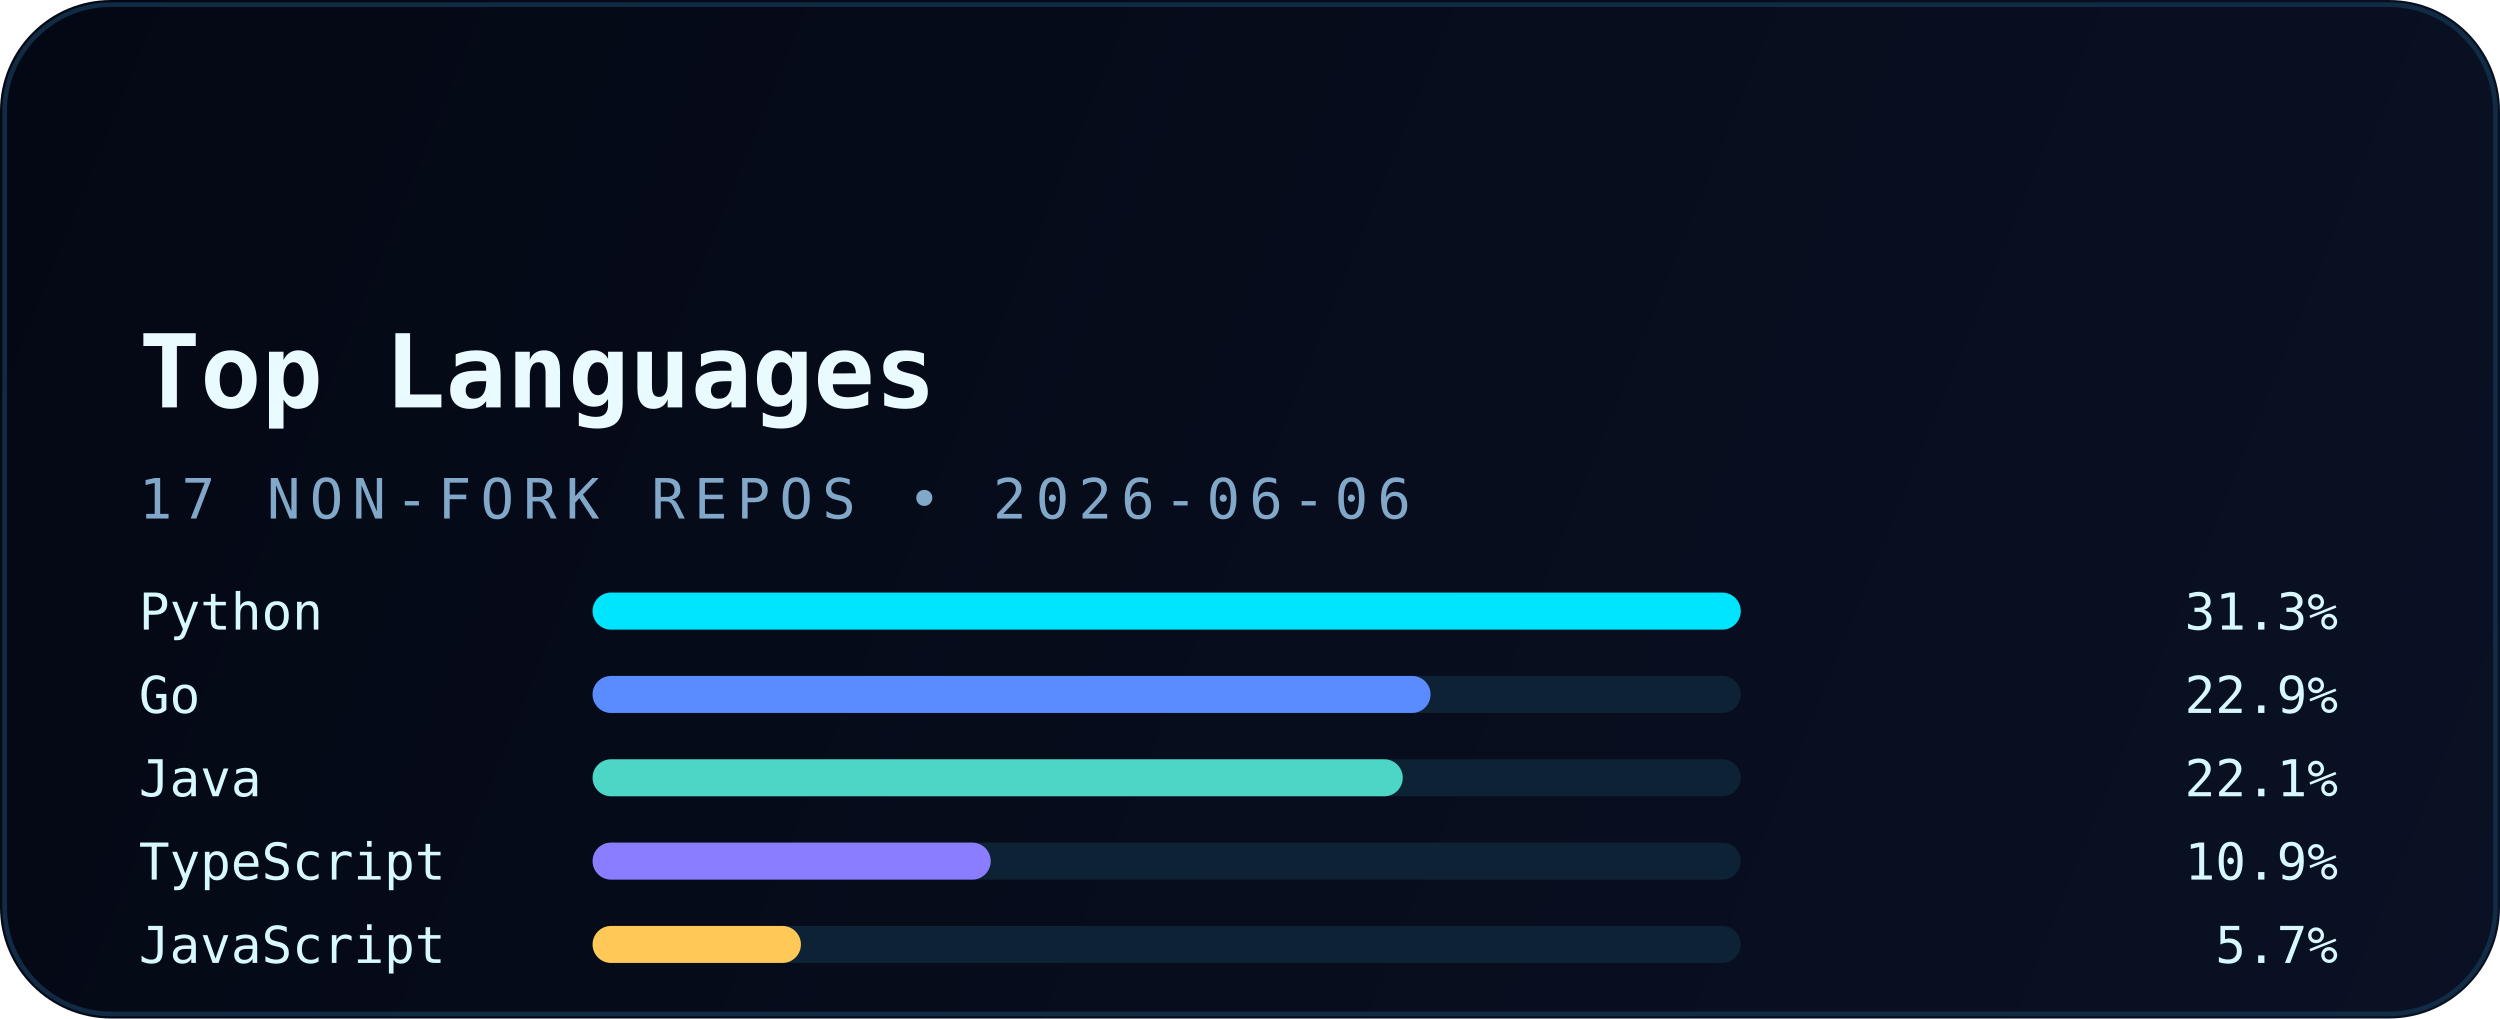
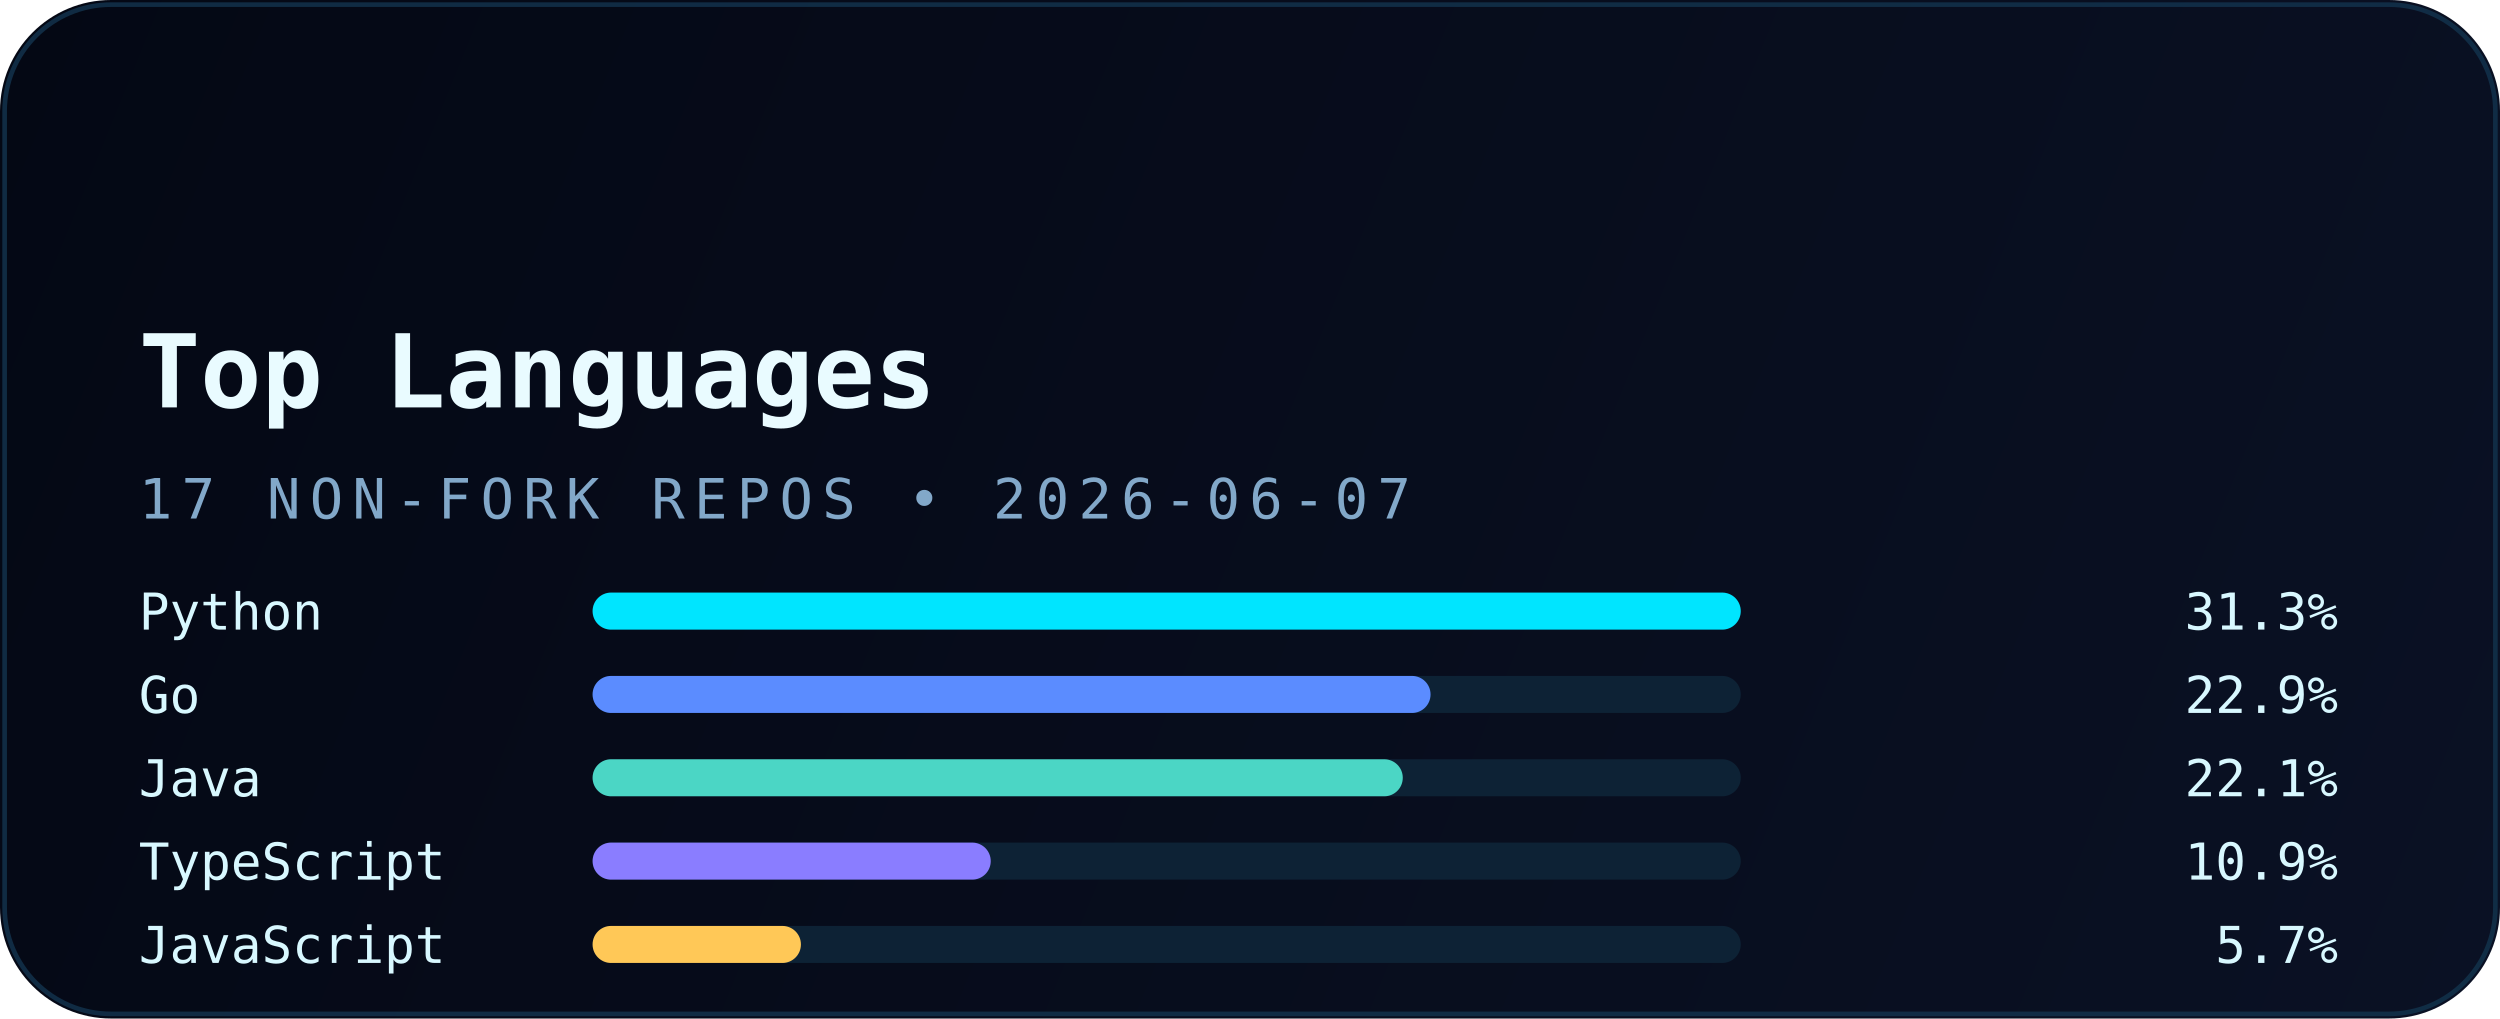
<svg xmlns="http://www.w3.org/2000/svg" width="540" height="220" viewBox="0 0 540 220" fill="none" role="img" aria-labelledby="title desc">
  <defs>
    <linearGradient id="bg" x1="0" y1="0" x2="540" y2="220" gradientUnits="userSpaceOnUse">
      <stop stop-color="#040814" />
      <stop offset="1" stop-color="#0A1124" />
    </linearGradient>
    <linearGradient id="accent" x1="30" y1="0" x2="510" y2="0" gradientUnits="userSpaceOnUse">
      <stop stop-color="#00E5FF" />
      <stop offset="1" stop-color="#5B8CFF" />
    </linearGradient>
    <filter id="glow" x="-20%" y="-20%" width="140%" height="140%" color-interpolation-filters="sRGB">
      <feGaussianBlur stdDeviation="6" result="blur" />
      <feMerge>
        <feMergeNode in="blur" />
        <feMergeNode in="SourceGraphic" />
      </feMerge>
    </filter>
  </defs>
  <rect width="540" height="220" rx="24" fill="url(#bg)" />
  <rect x="1" y="1" width="538" height="218" rx="23" stroke="#12324B" stroke-opacity="0.85" />
  <path d="M30 54H120" stroke="url(#accent)" stroke-width="3.5" stroke-linecap="round" filter="url(#glow)" />
  <text x="30" y="88" fill="#E9FBFF" font-family="JetBrains Mono, Consolas, monospace" font-size="22" font-weight="700">Top Languages</text>
-   <text x="30" y="112" fill="#82A8C9" font-family="JetBrains Mono, Consolas, monospace" font-size="12" letter-spacing="2">17 NON-FORK REPOS • 2026-06-06</text>
+   <text x="30" y="112" fill="#82A8C9" font-family="JetBrains Mono, Consolas, monospace" font-size="12" letter-spacing="2">17 NON-FORK REPOS • 2026-06-07</text>
  <g font-family="JetBrains Mono, Consolas, monospace" font-size="11">
    <text x="30" y="136" fill="#D8F8FF">Python</text>
    <rect x="128" y="128" width="248" height="8" rx="4" fill="#0D2235" />
    <rect x="128" y="128" width="248" height="8" rx="4" fill="#00E5FF" />
    <text x="505" y="136" text-anchor="end" fill="#D8F8FF">31.3%</text>
    <text x="30" y="154" fill="#D8F8FF">Go</text>
    <rect x="128" y="146" width="248" height="8" rx="4" fill="#0D2235" />
    <rect x="128" y="146" width="181" height="8" rx="4" fill="#5B8CFF" />
    <text x="505" y="154" text-anchor="end" fill="#D8F8FF">22.9%</text>
    <text x="30" y="172" fill="#D8F8FF">Java</text>
    <rect x="128" y="164" width="248" height="8" rx="4" fill="#0D2235" />
    <rect x="128" y="164" width="175" height="8" rx="4" fill="#4BD6C5" />
    <text x="505" y="172" text-anchor="end" fill="#D8F8FF">22.1%</text>
    <text x="30" y="190" fill="#D8F8FF">TypeScript</text>
    <rect x="128" y="182" width="248" height="8" rx="4" fill="#0D2235" />
    <rect x="128" y="182" width="86" height="8" rx="4" fill="#8A7DFF" />
    <text x="505" y="190" text-anchor="end" fill="#D8F8FF">10.9%</text>
    <text x="30" y="208" fill="#D8F8FF">JavaScript</text>
    <rect x="128" y="200" width="248" height="8" rx="4" fill="#0D2235" />
    <rect x="128" y="200" width="45" height="8" rx="4" fill="#FFC857" />
    <text x="505" y="208" text-anchor="end" fill="#D8F8FF">5.7%</text>
  </g>
</svg>
